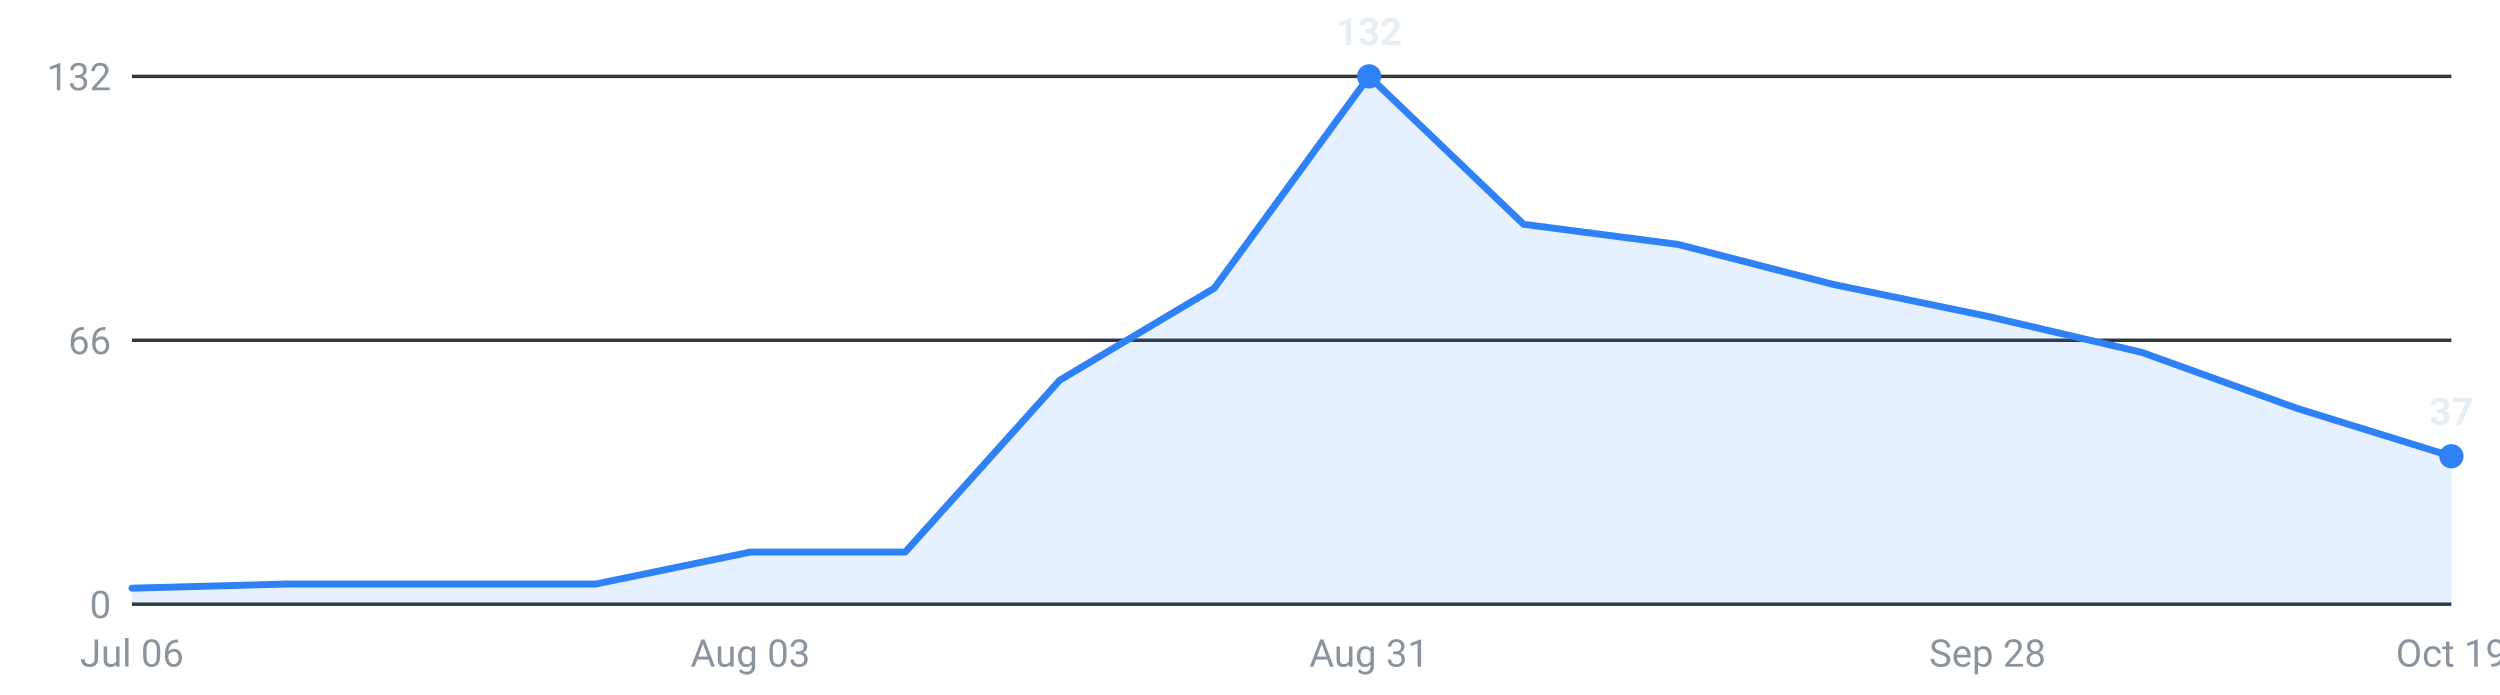
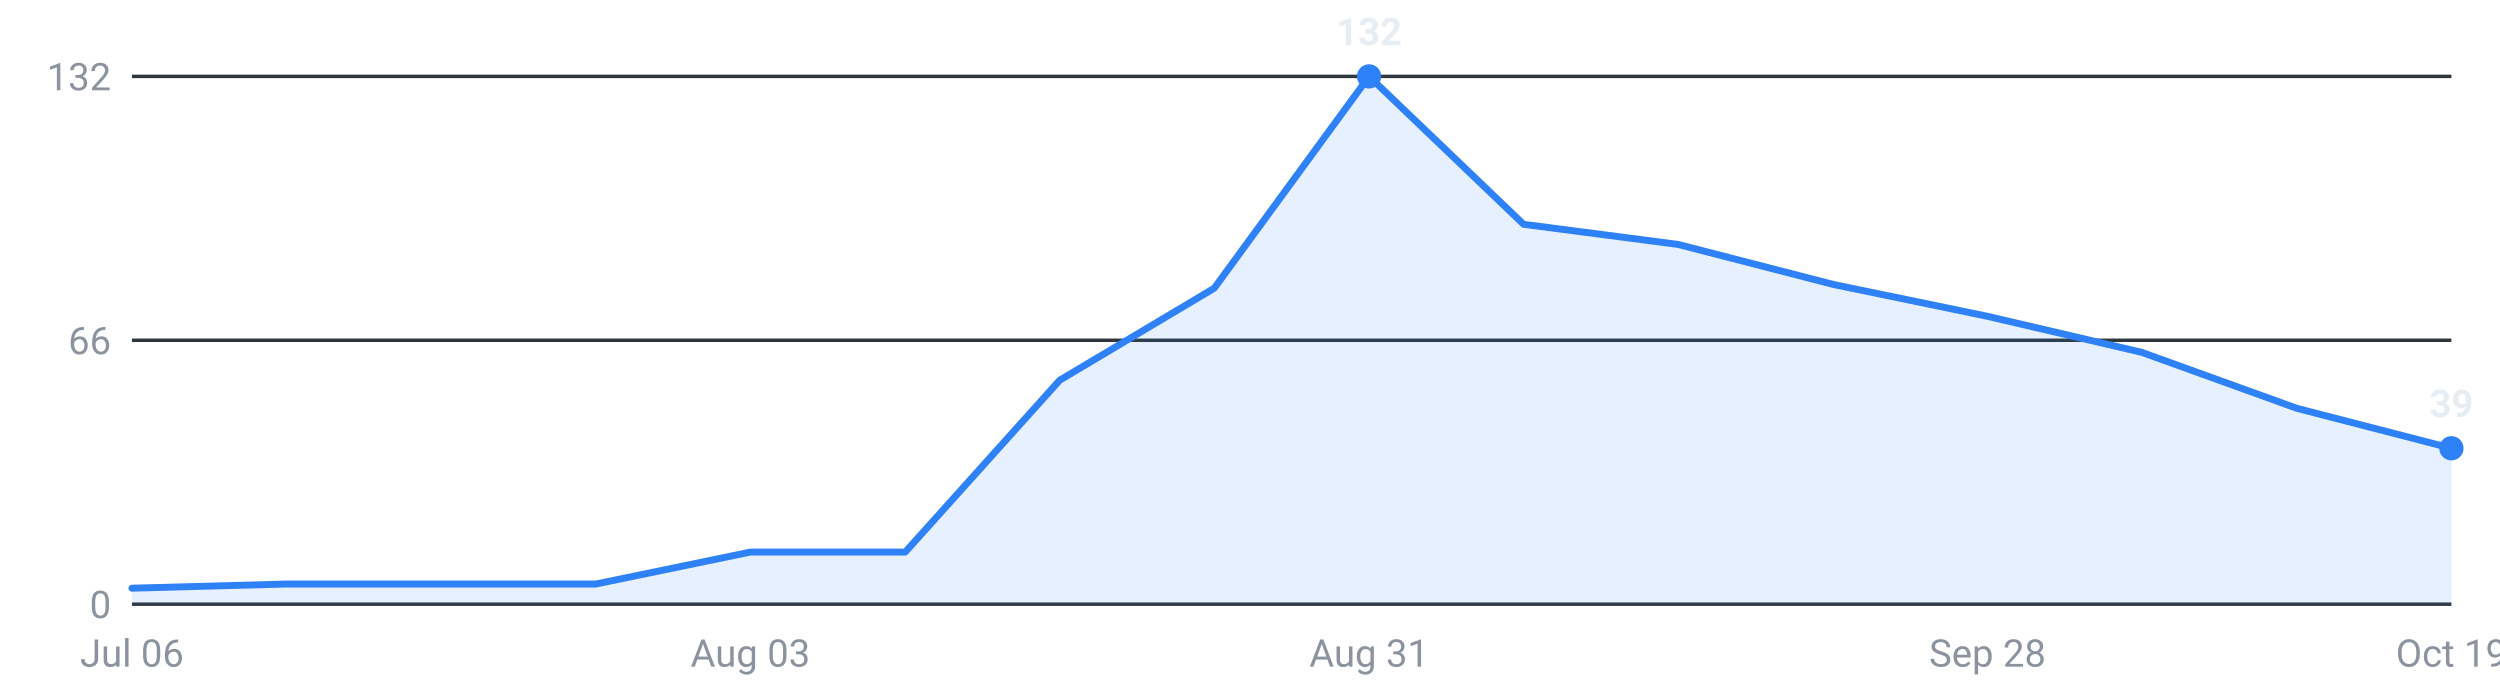
<svg xmlns="http://www.w3.org/2000/svg" viewBox="0 0 720 200" width="720" height="200" role="img" aria-label="Internships posted per week, last 16 weeks">
  <g font-family="-apple-system,Segoe UI,Roboto,sans-serif" font-size="11">
    <line x1="38" y1="174.0" x2="706" y2="174.0" stroke="#30363d" stroke-width="1" />
    <text x="32" y="178.0" text-anchor="end" fill="#8b949e">0</text>
    <line x1="38" y1="98.0" x2="706" y2="98.0" stroke="#30363d" stroke-width="1" />
    <text x="32" y="102.0" text-anchor="end" fill="#8b949e">66</text>
    <line x1="38" y1="22.0" x2="706" y2="22.0" stroke="#30363d" stroke-width="1" />
    <text x="32" y="26.0" text-anchor="end" fill="#8b949e">132</text>
-     <path d="M38.0,174 L38.0,169.4 L82.5,168.2 L127.1,168.2 L171.6,168.2 L216.1,159.0 L260.7,159.0 L305.2,109.5 L349.7,83.0 L394.3,22.0 L438.8,64.6 L483.3,70.4 L527.9,81.9 L572.4,91.1 L616.9,101.5 L661.5,117.6 L706.0,131.4 L706.0,174 Z" fill="#2f81f7" fill-opacity="0.12" />
-     <polyline points="38.0,169.4 82.5,168.2 127.1,168.2 171.6,168.2 216.1,159.0 260.7,159.0 305.2,109.5 349.7,83.0 394.3,22.0 438.8,64.6 483.3,70.4 527.9,81.9 572.4,91.1 616.9,101.5 661.5,117.6 706.0,131.4" fill="none" stroke="#2f81f7" stroke-width="2" stroke-linejoin="round" stroke-linecap="round" />
+     <path d="M38.0,174 L38.0,169.4 L82.5,168.2 L127.1,168.2 L171.6,168.2 L216.1,159.0 L260.7,159.0 L305.2,109.5 L349.7,83.0 L394.3,22.0 L438.8,64.6 L483.3,70.4 L527.9,81.9 L572.4,91.1 L616.9,101.5 L661.5,117.6 L706.0,129.1 L706.0,174 Z" fill="#2f81f7" fill-opacity="0.12" />
+     <polyline points="38.0,169.4 82.5,168.2 127.1,168.2 171.6,168.2 216.1,159.0 260.7,159.0 305.2,109.5 349.7,83.0 394.3,22.0 438.8,64.6 483.3,70.4 527.9,81.9 572.4,91.1 616.9,101.5 661.5,117.6 706.0,129.1" fill="none" stroke="#2f81f7" stroke-width="2" stroke-linejoin="round" stroke-linecap="round" />
    <circle cx="394.3" cy="22.0" r="3.5" fill="#2f81f7" />
    <text x="394.3" y="13.0" text-anchor="middle" fill="#e6edf3" font-weight="600">132</text>
-     <circle cx="706.0" cy="131.4" r="3.5" fill="#2f81f7" />
-     <text x="706.0" y="122.4" text-anchor="middle" fill="#e6edf3" font-weight="600">37</text>
+     <circle cx="706.0" cy="129.1" r="3.5" fill="#2f81f7" />
+     <text x="706.0" y="120.1" text-anchor="middle" fill="#e6edf3" font-weight="600">39</text>
    <text x="38.0" y="192" text-anchor="middle" fill="#8b949e">Jul 06</text>
    <text x="216.1" y="192" text-anchor="middle" fill="#8b949e">Aug 03</text>
    <text x="394.3" y="192" text-anchor="middle" fill="#8b949e">Aug 31</text>
    <text x="572.4" y="192" text-anchor="middle" fill="#8b949e">Sep 28</text>
    <text x="706.0" y="192" text-anchor="middle" fill="#8b949e">Oct 19</text>
  </g>
</svg>
